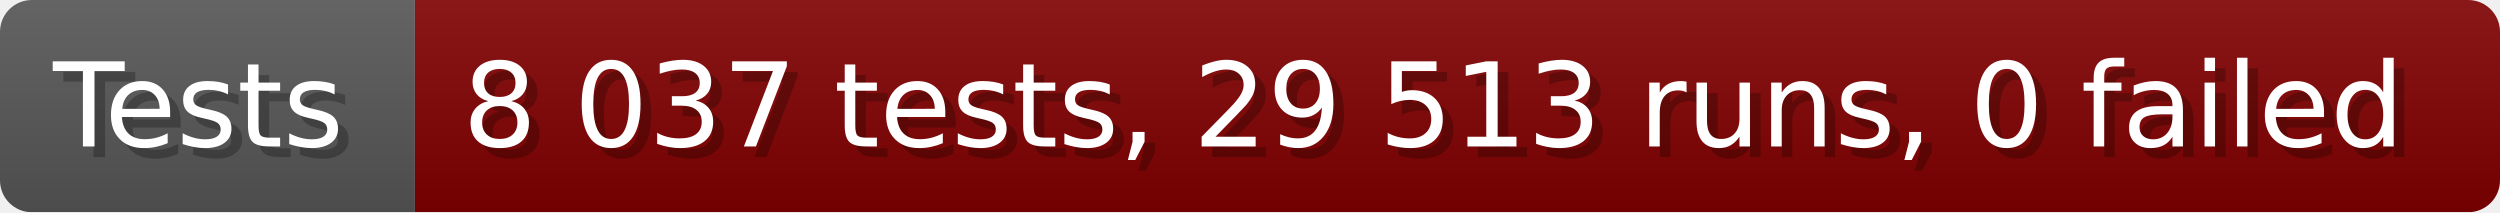
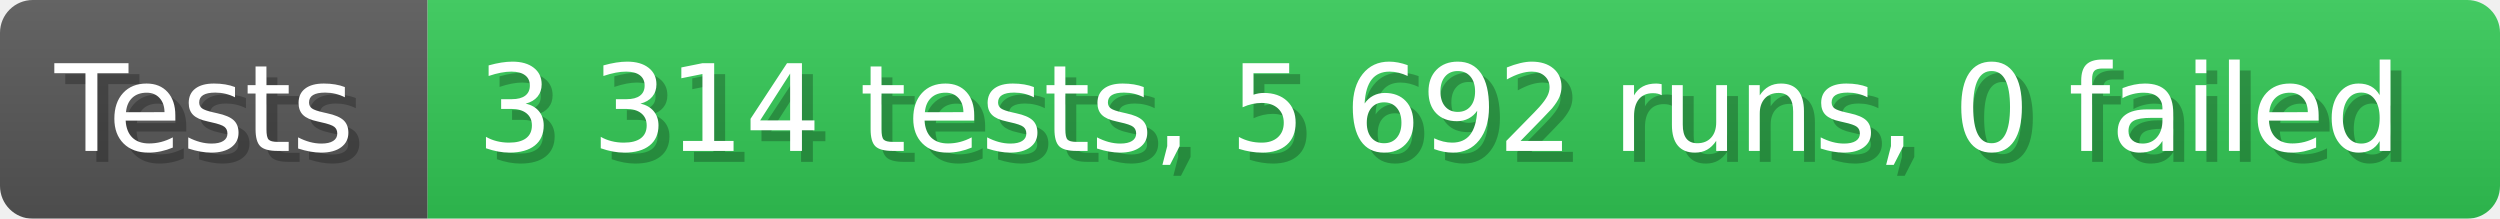
- <svg xmlns="http://www.w3.org/2000/svg" width="235.6" height="20" viewBox="0 0 2356 200" role="img" aria-label="Tests: 8 037 tests, 29 513 runs, 0 failed">
+ <svg xmlns="http://www.w3.org/2000/svg" width="228.6" height="20" viewBox="0 0 2286 200" role="img" aria-label="Tests: 3 314 tests, 5 692 runs, 0 failed">
  <linearGradient id="a" x2="0" y2="100%">
    <stop offset="0" stop-opacity=".1" stop-color="#EEE" />
    <stop offset="1" stop-opacity=".1" />
  </linearGradient>
  <mask id="m">
-     <rect width="2356" height="200" rx="30" fill="#FFF" />
+     <rect width="2286" height="200" rx="30" fill="#FFF" />
  </mask>
  <g mask="url(#m)">
    <rect width="391" height="200" fill="#555" />
-     <rect width="1965" height="200" fill="#800000" x="391" />
-     <rect width="2356" height="200" fill="url(#a)" />
+     <rect width="1895" height="200" fill="#31c653" x="391" />
+     <rect width="2286" height="200" fill="url(#a)" />
  </g>
  <g aria-hidden="true" fill="#fff" text-anchor="start" font-family="Verdana,DejaVu Sans,sans-serif" font-size="110">
    <text x="60" y="148" textLength="291" fill="#000" opacity="0.25">Tests</text>
    <text x="50" y="138" textLength="291">Tests</text>
-     <text x="446" y="148" textLength="1865" fill="#000" opacity="0.25">8 037 tests, 29 513 runs, 0 failed</text>
-     <text x="436" y="138" textLength="1865">8 037 tests, 29 513 runs, 0 failed</text>
+     <text x="446" y="148" textLength="1795" fill="#000" opacity="0.25">3 314 tests, 5 692 runs, 0 failed</text>
+     <text x="436" y="138" textLength="1795">3 314 tests, 5 692 runs, 0 failed</text>
  </g>
</svg>
